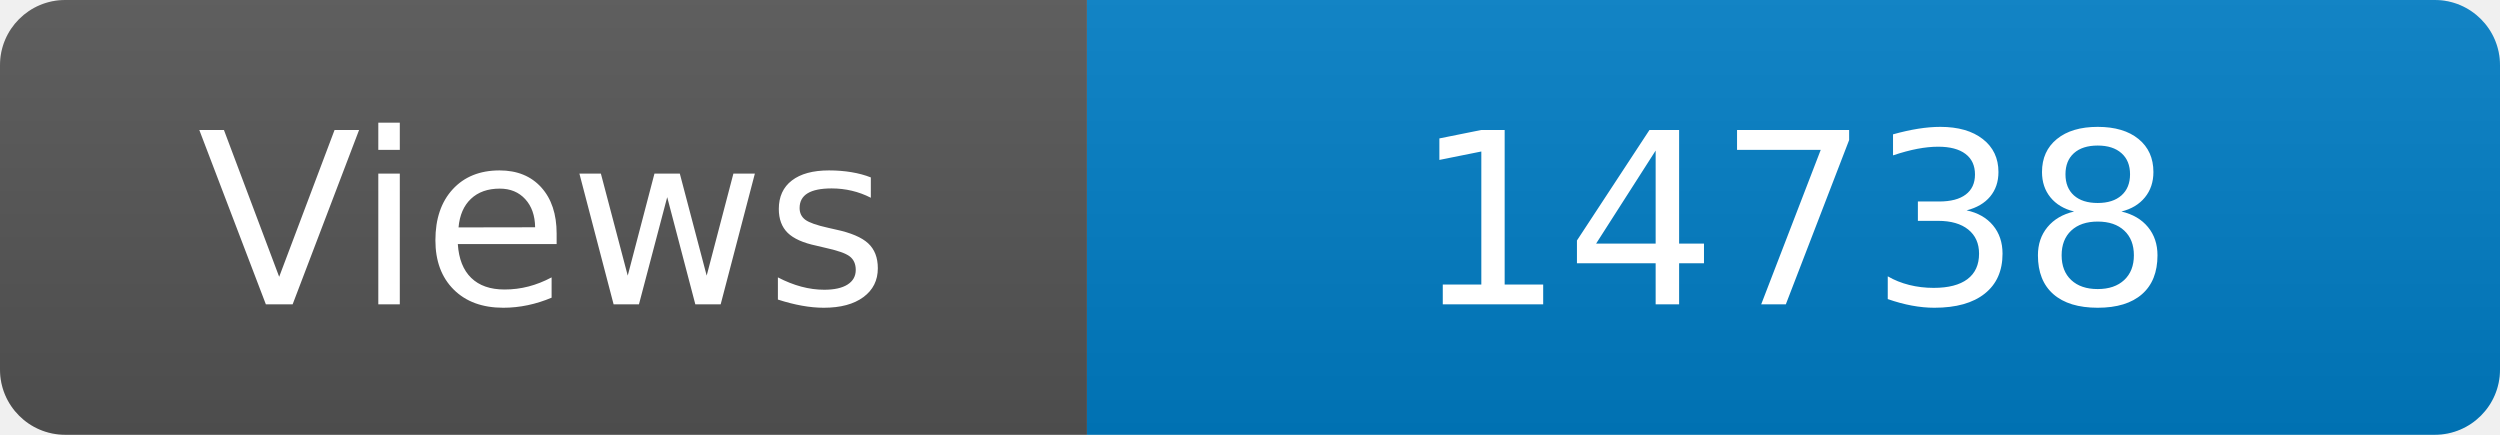
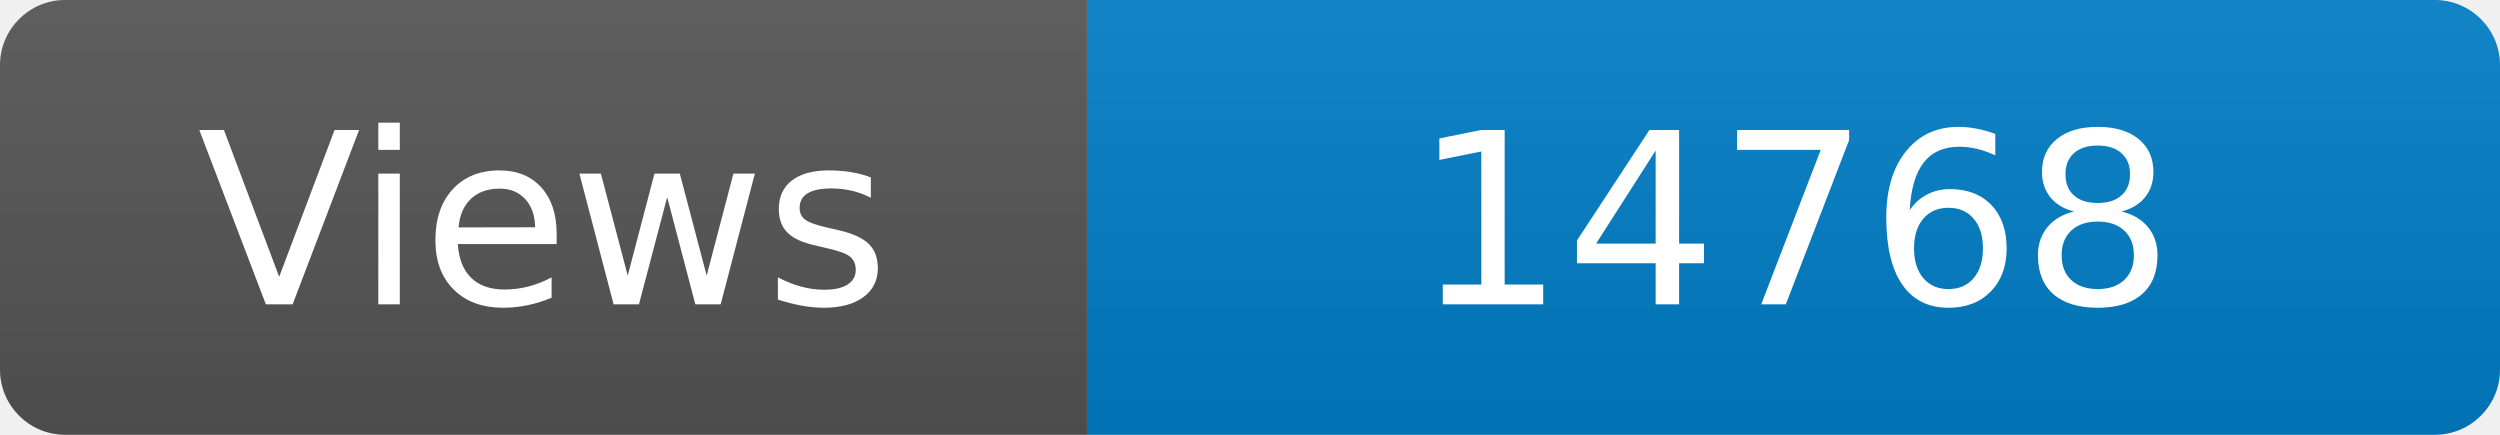
<svg xmlns="http://www.w3.org/2000/svg" width="115" height="20" role="img" aria-label="Maintained?: yes">
  <linearGradient id="s" x2="0" y2="100%">
    <stop offset="0" stop-color="#bbb" stop-opacity=".1" />
    <stop offset="1" stop-opacity=".1" />
  </linearGradient>
  <clipPath id="r">
    <rect width="115" height="20" rx="3" fill="#fff" />
  </clipPath>
  <g clip-path="url(#r)">
    <rect width="50" height="20" fill="#555" />
    <rect x="50" width="160" height="20" fill="#007ec6" />
    <rect width="115" height="20" fill="url(#s)" />
  </g>
  <g fill="#fff" text-anchor="middle" font-family="Verdana,Geneva,DejaVu Sans,sans-serif" font-size="110">
    <text x="250" y="140" transform="scale(.1)" fill="#fff">Views</text>
-     <text x="825" y="140" transform="scale(.1)" fill="#fff">14738</text>
+     <text x="825" y="140" transform="scale(.1)" fill="#fff">14768</text>
  </g>
</svg>
